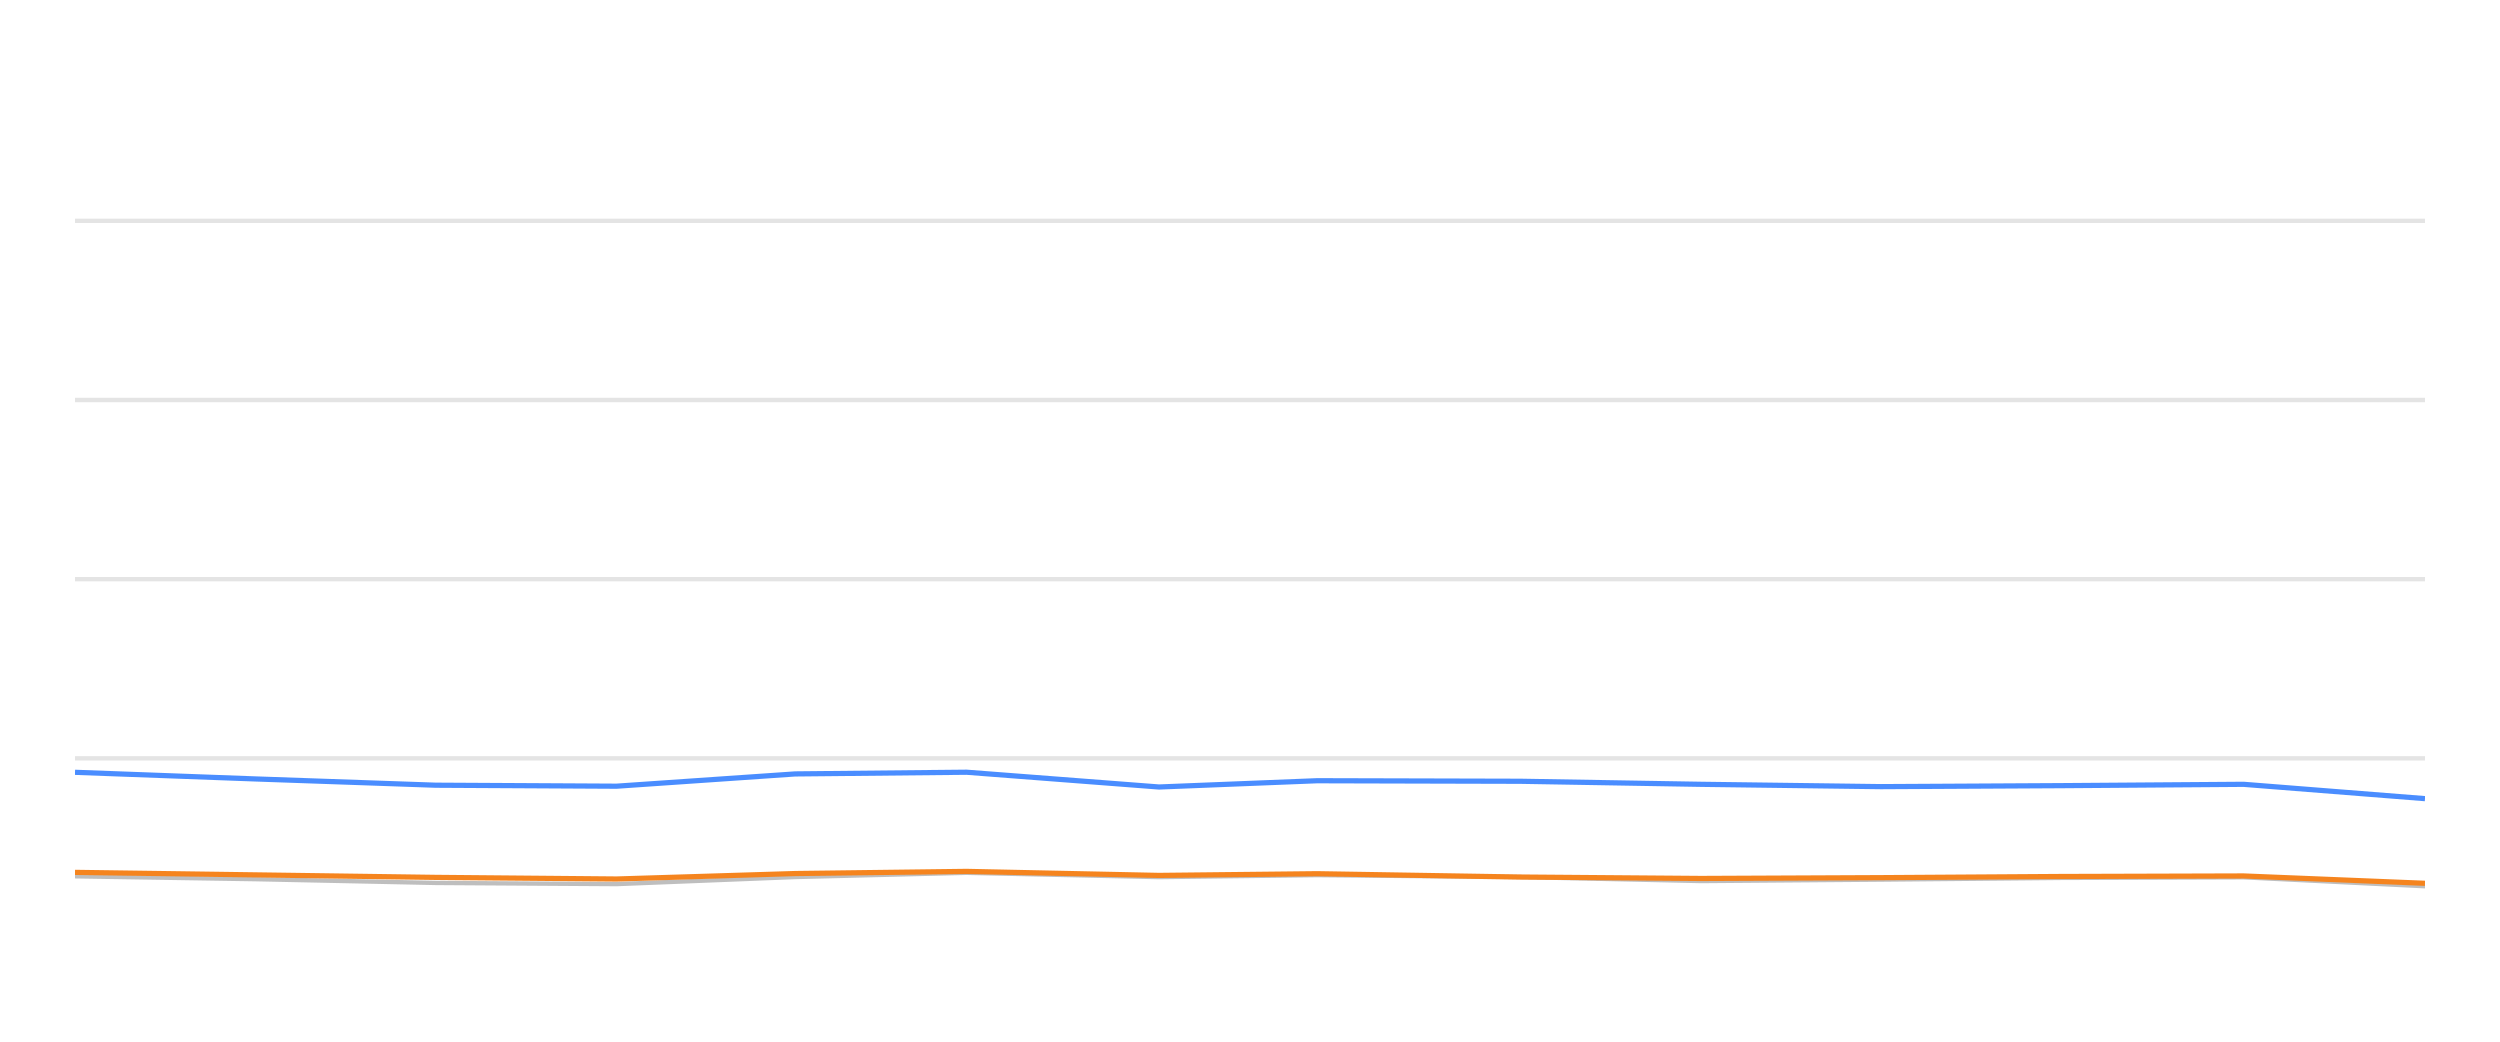
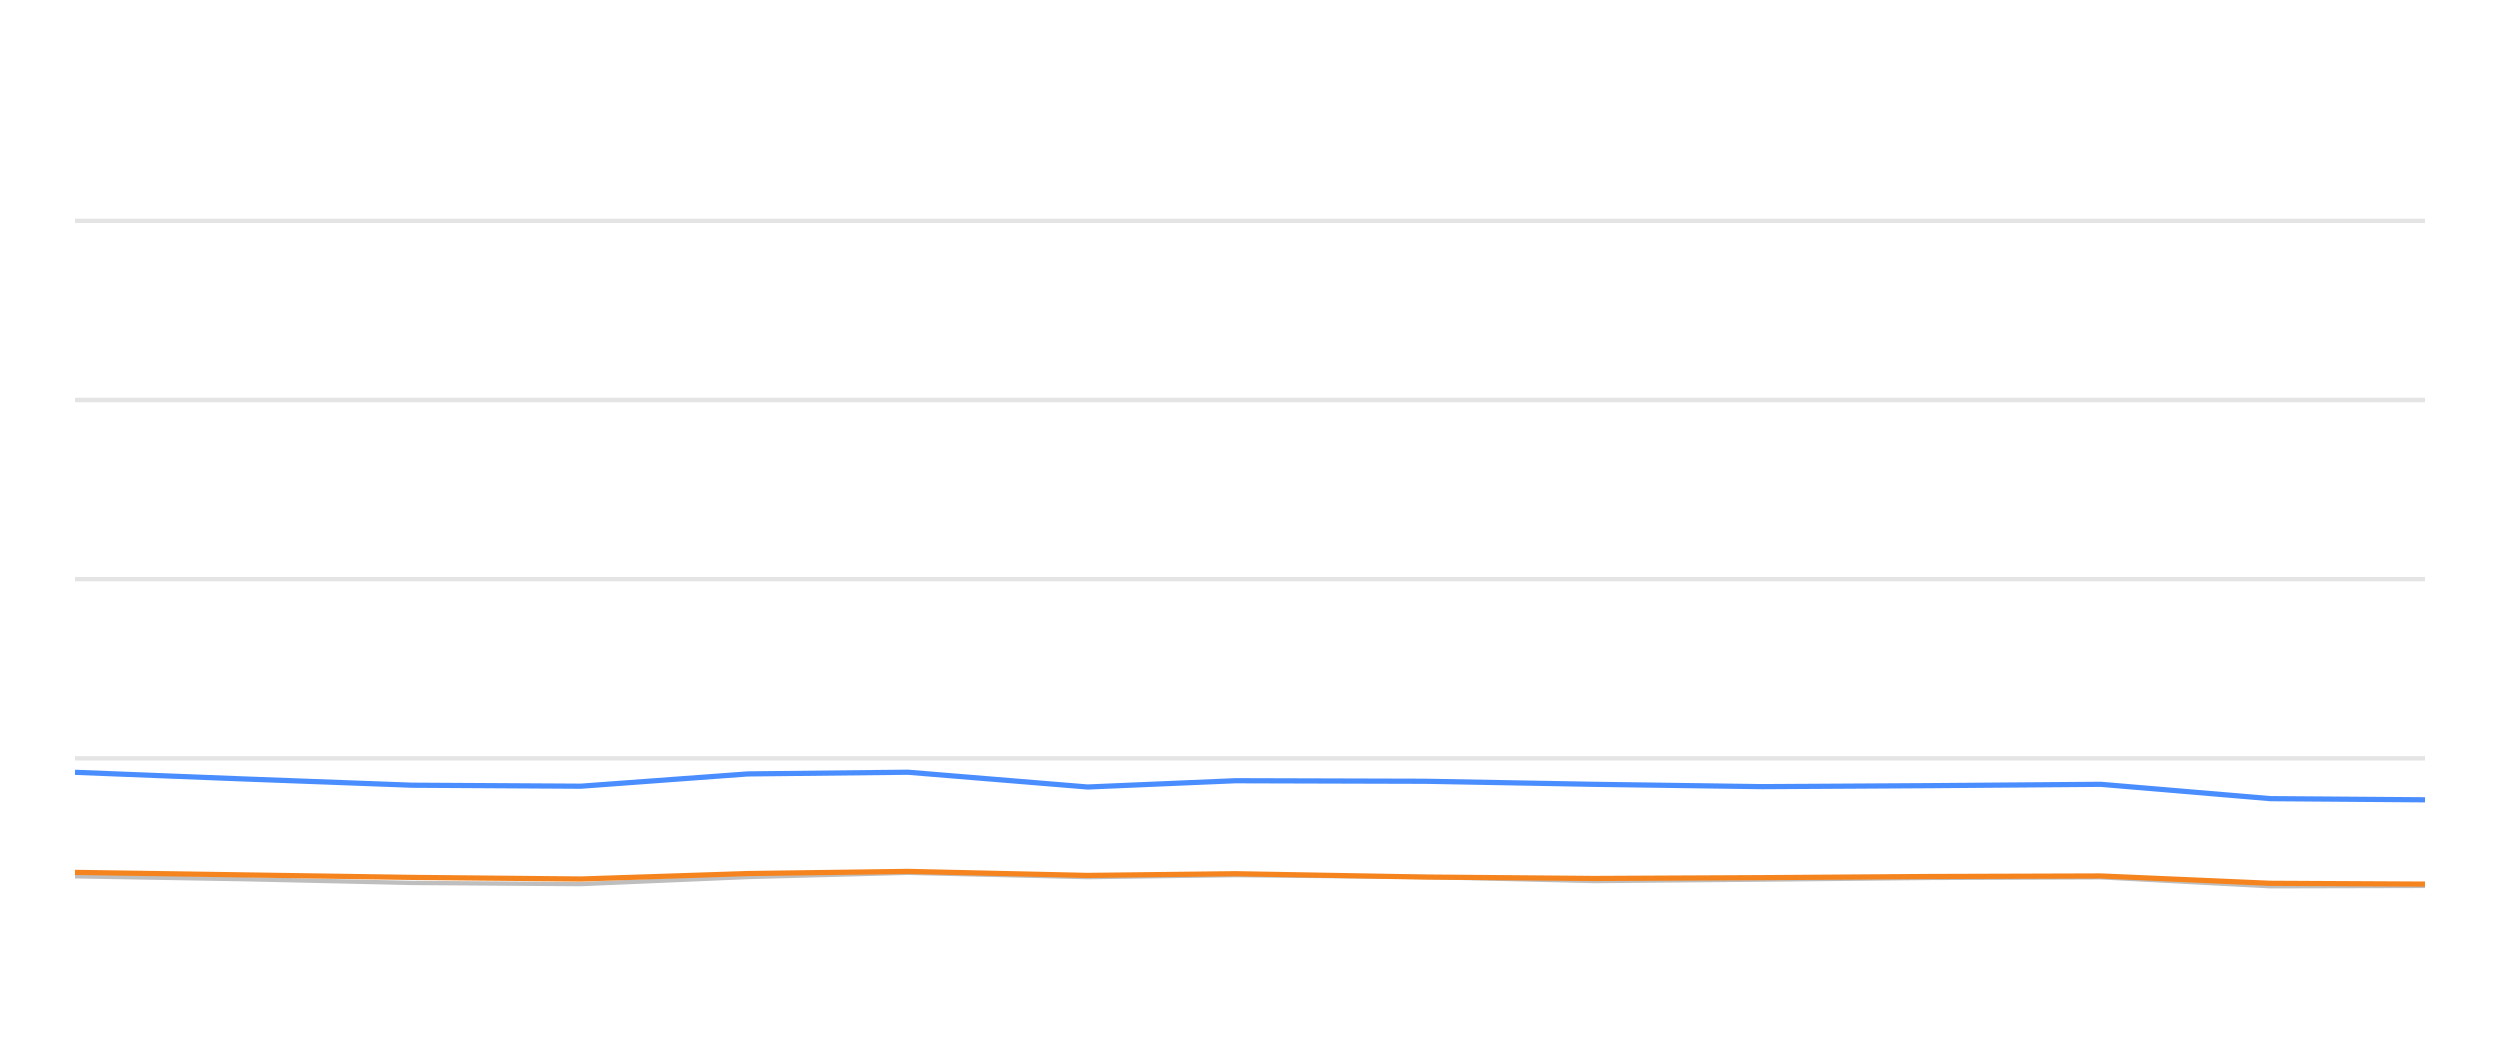
<svg xmlns="http://www.w3.org/2000/svg" width="288pt" height="120pt" viewBox="0 0 288 120" version="1.1">
  <defs>
    <style type="text/css">*{stroke-linejoin: round; stroke-linecap: butt}</style>
  </defs>
  <g id="figure_1">
    <g id="patch_1">
      <path d="M 0 120  L 288 120  L 288 0  L 0 0  L 0 120  z " style="fill: none; opacity: 0" />
    </g>
    <g id="axes_1">
      <g id="patch_2">
        <path d="M 8.64 108  L 279.36 108  L 279.36 4.8  L 8.64 4.8  L 8.64 108  z " style="fill: none" />
      </g>
      <g id="matplotlib.axis_1" />
      <g id="matplotlib.axis_2" />
      <g id="line2d_1">
-         <path d="M 8.64 87.36  L 279.36 87.36  " clip-path="url(#p812cbd4990)" style="fill: none; stroke: #b2b2b2; stroke-opacity: 0.35; stroke-width: 0.5; stroke-linecap: square" />
+         <path d="M 8.64 87.36  L 279.36 87.36  " clip-path="url(#p58c458bfec)" style="fill: none; stroke: #b2b2b2; stroke-opacity: 0.35; stroke-width: 0.5; stroke-linecap: square" />
      </g>
      <g id="line2d_2">
-         <path d="M 8.64 66.72  L 279.36 66.72  " clip-path="url(#p812cbd4990)" style="fill: none; stroke: #b2b2b2; stroke-opacity: 0.35; stroke-width: 0.5; stroke-linecap: square" />
+         <path d="M 8.64 66.72  L 279.36 66.72  " clip-path="url(#p58c458bfec)" style="fill: none; stroke: #b2b2b2; stroke-opacity: 0.35; stroke-width: 0.5; stroke-linecap: square" />
      </g>
      <g id="line2d_3">
-         <path d="M 8.64 46.08  L 279.36 46.08  " clip-path="url(#p812cbd4990)" style="fill: none; stroke: #b2b2b2; stroke-opacity: 0.35; stroke-width: 0.5; stroke-linecap: square" />
+         <path d="M 8.64 46.08  L 279.36 46.08  " clip-path="url(#p58c458bfec)" style="fill: none; stroke: #b2b2b2; stroke-opacity: 0.35; stroke-width: 0.5; stroke-linecap: square" />
      </g>
      <g id="line2d_4">
-         <path d="M 8.64 25.44  L 279.36 25.44  " clip-path="url(#p812cbd4990)" style="fill: none; stroke: #b2b2b2; stroke-opacity: 0.35; stroke-width: 0.5; stroke-linecap: square" />
+         <path d="M 8.64 25.44  L 279.36 25.44  " clip-path="url(#p58c458bfec)" style="fill: none; stroke: #b2b2b2; stroke-opacity: 0.35; stroke-width: 0.5; stroke-linecap: square" />
      </g>
      <g id="line2d_5">
-         <path d="M 8.64 100.951  L 29.433 101.282  L 50.193 101.715  L 71.023 101.849  L 91.608 101.034  L 111.344 100.549  L 133.517 101.044  L 151.735 100.817  L 175.155 101.034  L 195.965 101.498  L 216.679 101.333  L 237.388 101.137  L 258.462 101.065  L 279.36 102.097  " clip-path="url(#p812cbd4990)" style="fill: none; stroke: #bebebe; stroke-width: 0.5; stroke-linecap: round" />
+         <path d="M 8.64 100.951  L 28.064 101.282  L 47.458 101.715  L 66.917 101.849  L 86.147 101.034  L 104.584 100.549  L 125.297 101.044  L 142.316 100.817  L 164.194 101.034  L 183.635 101.498  L 202.985 101.333  L 222.331 101.137  L 242.017 101.065  L 261.54 102.097  L 279.36 102.056  " clip-path="url(#p58c458bfec)" style="fill: none; stroke: #bebebe; stroke-width: 0.5; stroke-linecap: round" />
      </g>
      <g id="line2d_6">
-         <path d="M 8.64 88.97  L 29.433 89.734  L 50.193 90.456  L 71.023 90.57  L 91.608 89.156  L 111.344 88.96  L 133.517 90.662  L 151.735 89.94  L 175.155 90.002  L 195.965 90.353  L 216.679 90.621  L 237.388 90.508  L 258.462 90.353  L 279.36 92.004  " clip-path="url(#p812cbd4990)" style="fill: none; stroke: #4a8dff; stroke-width: 0.6" />
+         <path d="M 8.64 88.97  L 28.064 89.734  L 47.458 90.456  L 66.917 90.57  L 86.147 89.156  L 104.584 88.96  L 125.297 90.662  L 142.316 89.94  L 164.194 90.002  L 183.635 90.353  L 202.985 90.621  L 222.331 90.508  L 242.017 90.353  L 261.54 92.004  L 279.36 92.138  " clip-path="url(#p58c458bfec)" style="fill: none; stroke: #4a8dff; stroke-width: 0.6" />
      </g>
      <g id="line2d_7">
-         <path d="M 8.64 100.497  L 29.433 100.786  L 50.193 101.075  L 71.023 101.261  L 91.608 100.632  L 111.344 100.384  L 133.517 100.848  L 151.735 100.652  L 175.155 101.034  L 195.965 101.199  L 216.679 101.106  L 237.388 100.972  L 258.462 100.91  L 279.36 101.756  " clip-path="url(#p812cbd4990)" style="fill: none; stroke: #f5841e; stroke-width: 0.6" />
+         <path d="M 8.64 100.497  L 28.064 100.786  L 47.458 101.075  L 66.917 101.261  L 86.147 100.632  L 104.584 100.384  L 125.297 100.848  L 142.316 100.652  L 164.194 101.034  L 183.635 101.199  L 202.985 101.106  L 222.331 100.972  L 242.017 100.91  L 261.54 101.756  L 279.36 101.849  " clip-path="url(#p58c458bfec)" style="fill: none; stroke: #f5841e; stroke-width: 0.6" />
      </g>
    </g>
  </g>
  <defs>
-     <clipPath id="p812cbd4990">
+     <clipPath id="p58c458bfec">
      <rect x="8.64" y="4.8" width="270.72" height="103.2" />
    </clipPath>
  </defs>
</svg>
